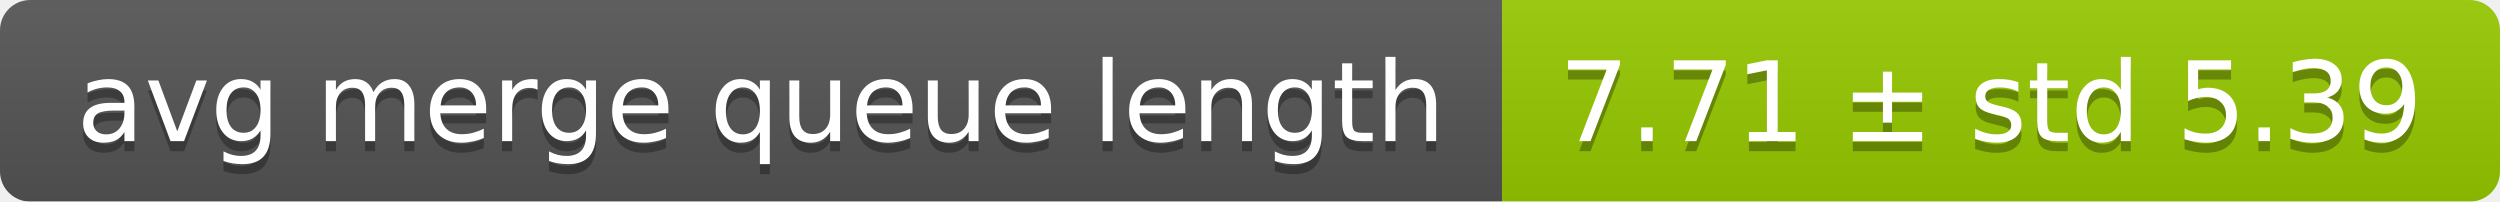
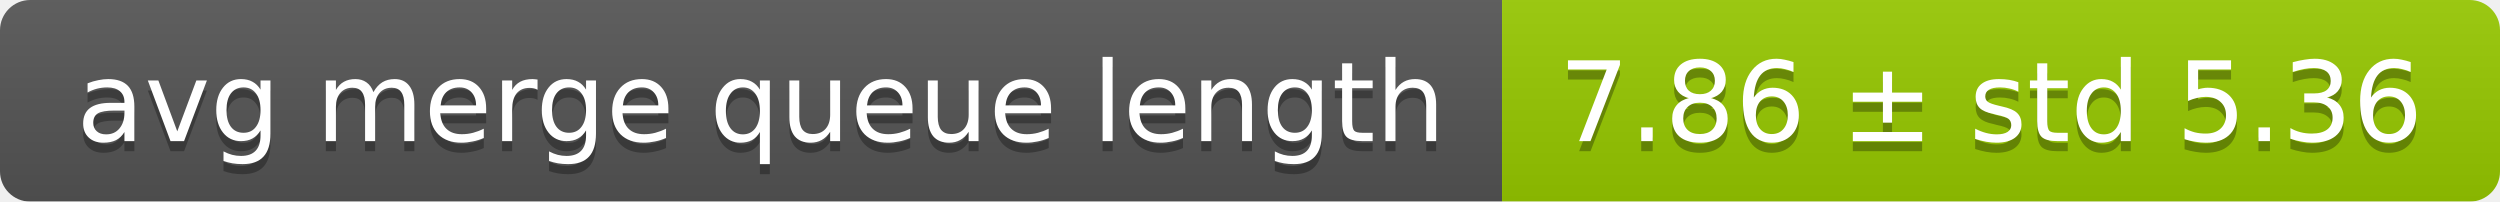
<svg xmlns="http://www.w3.org/2000/svg" width="248" height="20">
  <linearGradient id="smooth" x2="0" y2="100%">
    <stop offset="0" stop-color="#bbb" stop-opacity=".1" />
    <stop offset="1" stop-opacity=".1" />
  </linearGradient>
  <mask id="round">
    <rect width="248" height="20" rx="3" fill="#fff" />
  </mask>
  <g mask="url(#round)">
    <rect width="149" height="20" fill="#555" />
    <rect x="149" width="99" height="20" fill="#97ca00" />
    <rect width="248" height="20" fill="url(#smooth)" />
  </g>
  <g fill="#fff" text-anchor="middle" font-family="DejaVu Sans,Verdana,Geneva,sans-serif" font-size="11">
    <text x="75.5" y="15" fill="#010101" fill-opacity=".3">avg merge queue length</text>
    <text x="75.5" y="14">avg merge queue length</text>
-     <text x="197.5" y="15" fill="#010101" fill-opacity=".3">7.71 ± std 5.39</text>
-     <text x="197.5" y="14">7.71 ± std 5.39</text>
+     <text x="197.5" y="15" fill="#010101" fill-opacity=".3">7.86 ± std 5.36</text>
+     <text x="197.5" y="14">7.86 ± std 5.36</text>
  </g>
</svg>
